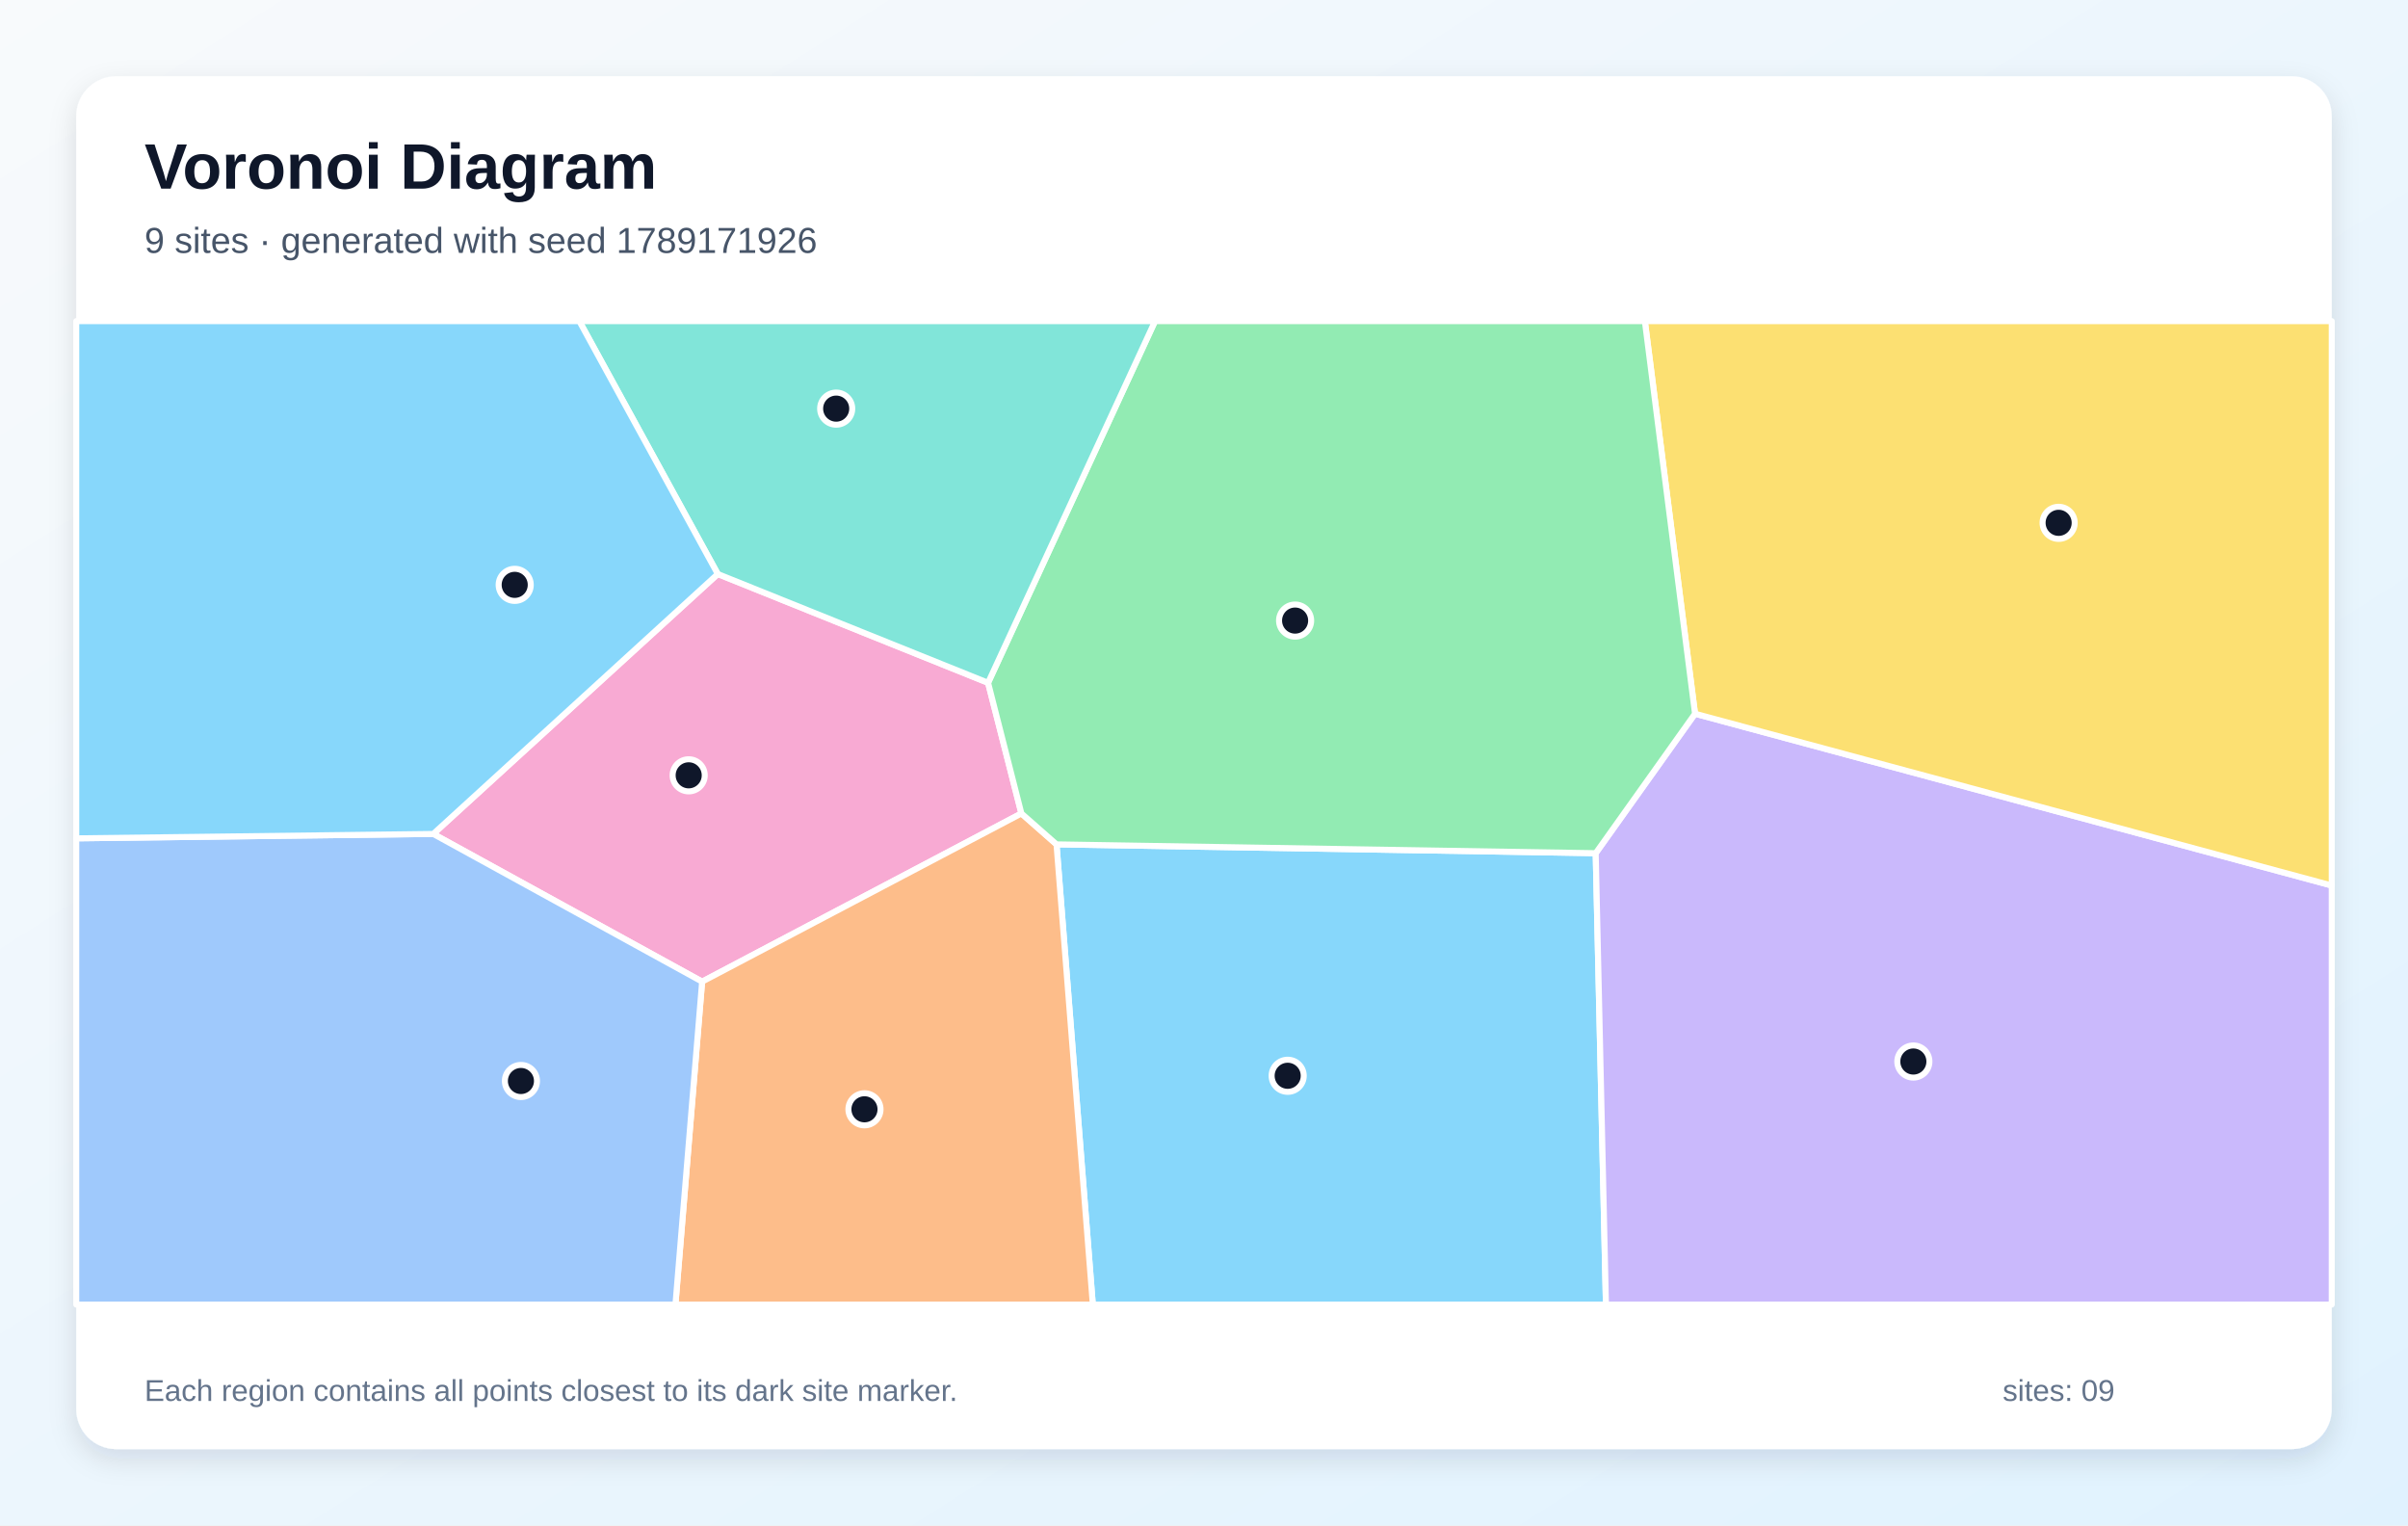
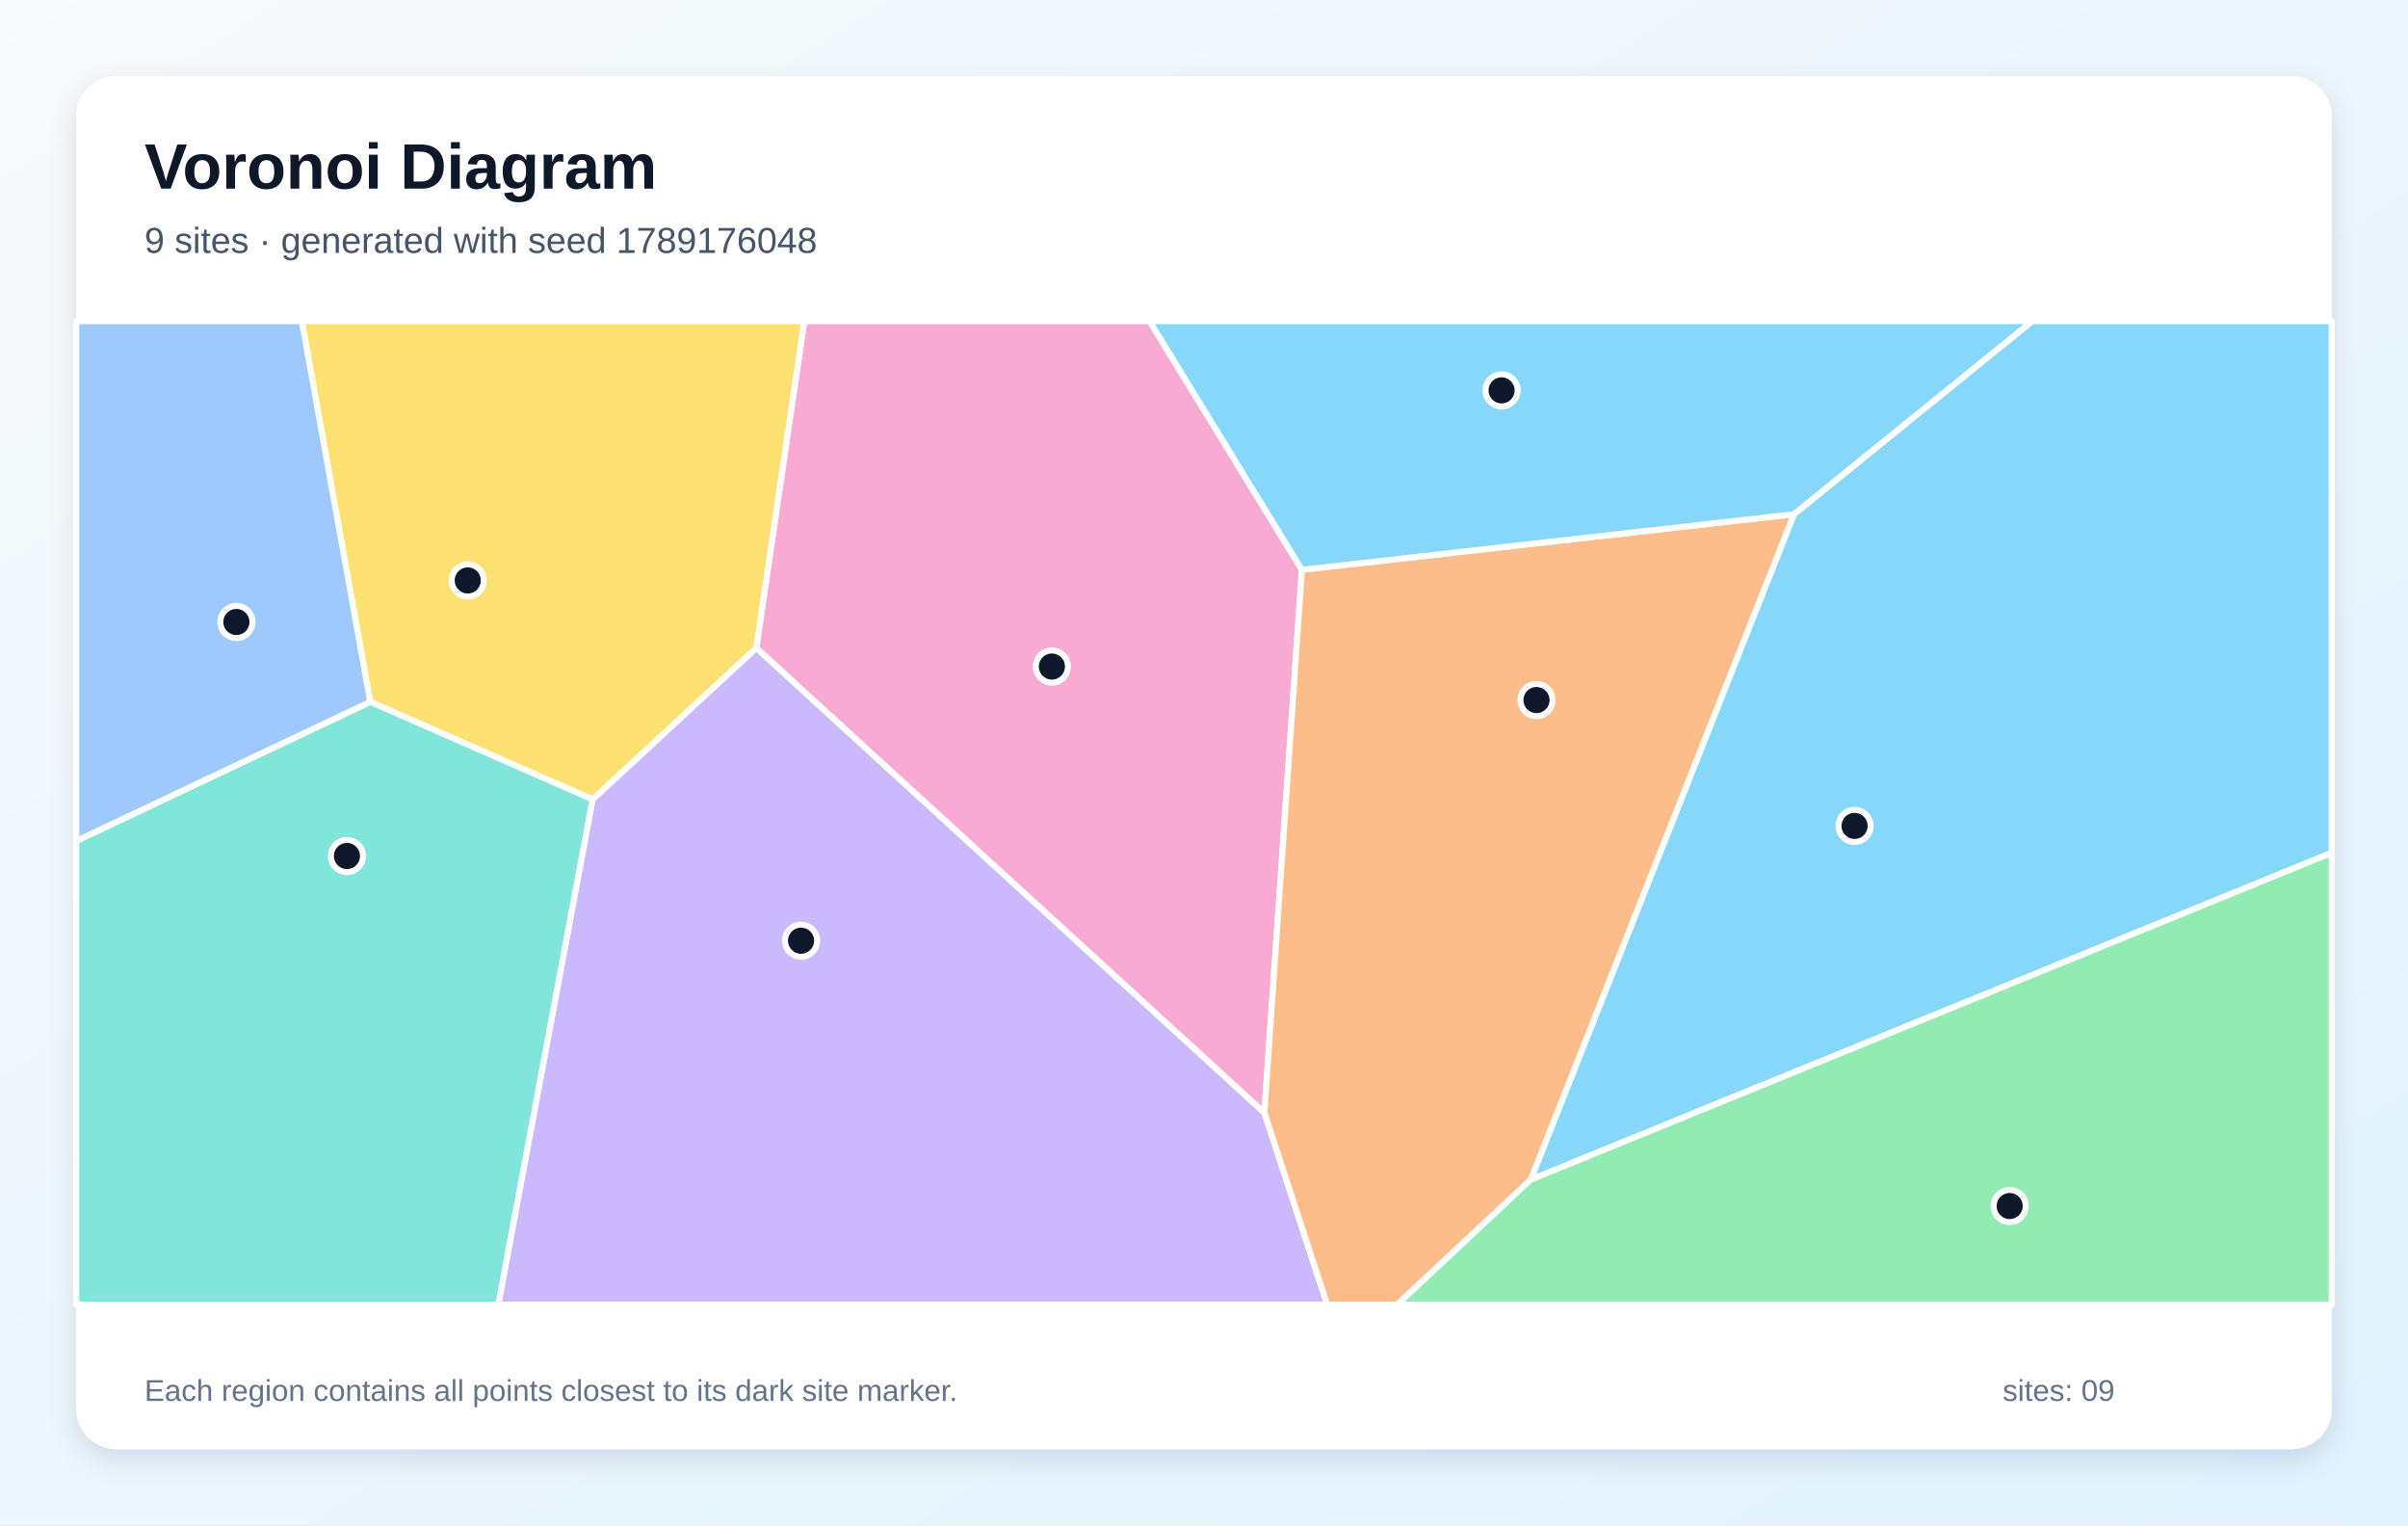
<svg xmlns="http://www.w3.org/2000/svg" width="1200" height="760" viewBox="0 0 1200 760" role="img" aria-labelledby="title description">
  <defs>
    <linearGradient id="background" x1="0" y1="0" x2="1" y2="1">
      <stop stop-color="#F8FAFC" />
      <stop offset="1" stop-color="#E0F2FE" />
    </linearGradient>
    <filter id="shadow" x="-10%" y="-10%" width="120%" height="120%">
      <feDropShadow dx="0" dy="5" stdDeviation="7" flood-color="#0F172A" flood-opacity=".12" />
    </filter>
  </defs>
  <rect width="1200" height="760" fill="url(#background)" />
  <rect x="38" y="38" width="1124" height="684" rx="20" fill="#FFFFFF" filter="url(#shadow)" />
  <g font-family="Arial, sans-serif">
    <text x="72" y="94" font-size="32" font-weight="700" fill="#0F172A">Voronoi Diagram</text>
-     <text x="72" y="126" font-size="18" fill="#475569">9 sites · generated with seed 1789171926</text>
+     <text x="72" y="126" font-size="18" fill="#475569">9 sites · generated with seed 1789176048</text>
  </g>
  <g stroke="#FFFFFF" stroke-width="3" stroke-linejoin="round">
-     <polygon points="526.5,420.7 795.2,425.1 800.3,650.0 544.6,650.0" fill="#38BDF8" fill-opacity="0.60" />
-     <polygon points="795.2,425.1 844.7,355.6 1162.0,441.2 1162.0,650.0 800.3,650.0" fill="#A78BFA" fill-opacity="0.60" />
-     <polygon points="215.9,415.5 357.7,286.0 492.4,340.2 509.0,405.3 349.9,489.1" fill="#F472B6" fill-opacity="0.60" />
-     <polygon points="349.9,489.1 509.0,405.3 526.5,420.7 544.6,650.0 336.6,650.0" fill="#FB923C" fill-opacity="0.60" />
-     <polygon points="844.7,355.6 819.7,160.0 1162.0,160.0 1162.0,441.2" fill="#FACC15" fill-opacity="0.60" />
-     <polygon points="844.7,355.6 795.2,425.1 526.5,420.7 509.0,405.3 492.4,340.2 575.6,160.0 819.7,160.0" fill="#4ADE80" fill-opacity="0.60" />
-     <polygon points="492.4,340.2 357.7,286.0 288.7,160.0 575.6,160.0" fill="#2DD4BF" fill-opacity="0.60" />
-     <polygon points="38.0,417.7 215.9,415.5 349.9,489.1 336.6,650.0 38.0,650.0" fill="#60A5FA" fill-opacity="0.60" />
-     <polygon points="357.7,286.0 215.9,415.5 38.0,417.7 38.0,160.0 288.7,160.0" fill="#38BDF8" fill-opacity="0.60" />
+     <polygon points="762.8,587.8 894.0,256.2 1012.7,160.0 1162.0,160.0 1162.0,424.9" fill="#38BDF8" fill-opacity="0.60" />
+     <polygon points="295.3,398.3 376.9,322.8 630.1,554.4 661.4,650.0 248.3,650.0" fill="#A78BFA" fill-opacity="0.60" />
+     <polygon points="648.8,283.9 630.1,554.4 376.9,322.8 400.8,160.0 572.9,160.0" fill="#F472B6" fill-opacity="0.60" />
+     <polygon points="630.1,554.4 648.8,283.9 894.0,256.2 762.8,587.8 696.3,650.0 661.4,650.0" fill="#FB923C" fill-opacity="0.60" />
+     <polygon points="376.9,322.8 295.3,398.3 184.5,349.7 150.4,160.0 400.8,160.0" fill="#FACC15" fill-opacity="0.60" />
+     <polygon points="762.8,587.8 1162.0,424.9 1162.0,650.0 696.3,650.0" fill="#4ADE80" fill-opacity="0.60" />
+     <polygon points="38.0,419.0 184.5,349.7 295.3,398.3 248.3,650.0 38.0,650.0" fill="#2DD4BF" fill-opacity="0.60" />
+     <polygon points="38.0,419.0 38.0,160.0 150.4,160.0 184.5,349.7" fill="#60A5FA" fill-opacity="0.60" />
+     <polygon points="648.8,283.9 572.9,160.0 1012.7,160.0 894.0,256.2" fill="#38BDF8" fill-opacity="0.60" />
  </g>
  <g>
-     <circle cx="641.7" cy="536.0" r="8" fill="#0F172A" stroke="#FFFFFF" stroke-width="3" />
-     <circle cx="953.5" cy="528.9" r="8" fill="#0F172A" stroke="#FFFFFF" stroke-width="3" />
-     <circle cx="343.2" cy="386.3" r="8" fill="#0F172A" stroke="#FFFFFF" stroke-width="3" />
-     <circle cx="430.8" cy="552.7" r="8" fill="#0F172A" stroke="#FFFFFF" stroke-width="3" />
-     <circle cx="1025.9" cy="260.5" r="8" fill="#0F172A" stroke="#FFFFFF" stroke-width="3" />
-     <circle cx="645.4" cy="309.2" r="8" fill="#0F172A" stroke="#FFFFFF" stroke-width="3" />
-     <circle cx="416.7" cy="203.6" r="8" fill="#0F172A" stroke="#FFFFFF" stroke-width="3" />
-     <circle cx="259.6" cy="538.6" r="8" fill="#0F172A" stroke="#FFFFFF" stroke-width="3" />
-     <circle cx="256.5" cy="291.4" r="8" fill="#0F172A" stroke="#FFFFFF" stroke-width="3" />
+     <circle cx="924.2" cy="411.5" r="8" fill="#0F172A" stroke="#FFFFFF" stroke-width="3" />
+     <circle cx="399.2" cy="468.7" r="8" fill="#0F172A" stroke="#FFFFFF" stroke-width="3" />
+     <circle cx="524.2" cy="332.1" r="8" fill="#0F172A" stroke="#FFFFFF" stroke-width="3" />
+     <circle cx="765.7" cy="348.8" r="8" fill="#0F172A" stroke="#FFFFFF" stroke-width="3" />
+     <circle cx="233.1" cy="289.2" r="8" fill="#0F172A" stroke="#FFFFFF" stroke-width="3" />
+     <circle cx="1001.5" cy="600.9" r="8" fill="#0F172A" stroke="#FFFFFF" stroke-width="3" />
+     <circle cx="172.9" cy="426.5" r="8" fill="#0F172A" stroke="#FFFFFF" stroke-width="3" />
+     <circle cx="117.8" cy="309.9" r="8" fill="#0F172A" stroke="#FFFFFF" stroke-width="3" />
+     <circle cx="748.3" cy="194.5" r="8" fill="#0F172A" stroke="#FFFFFF" stroke-width="3" />
  </g>
  <g font-family="Arial, sans-serif" font-size="15" fill="#64748B">
    <text x="72" y="698">Each region contains all points closest to its dark site marker.</text>
    <text x="998" y="698">sites: 09</text>
  </g>
</svg>
